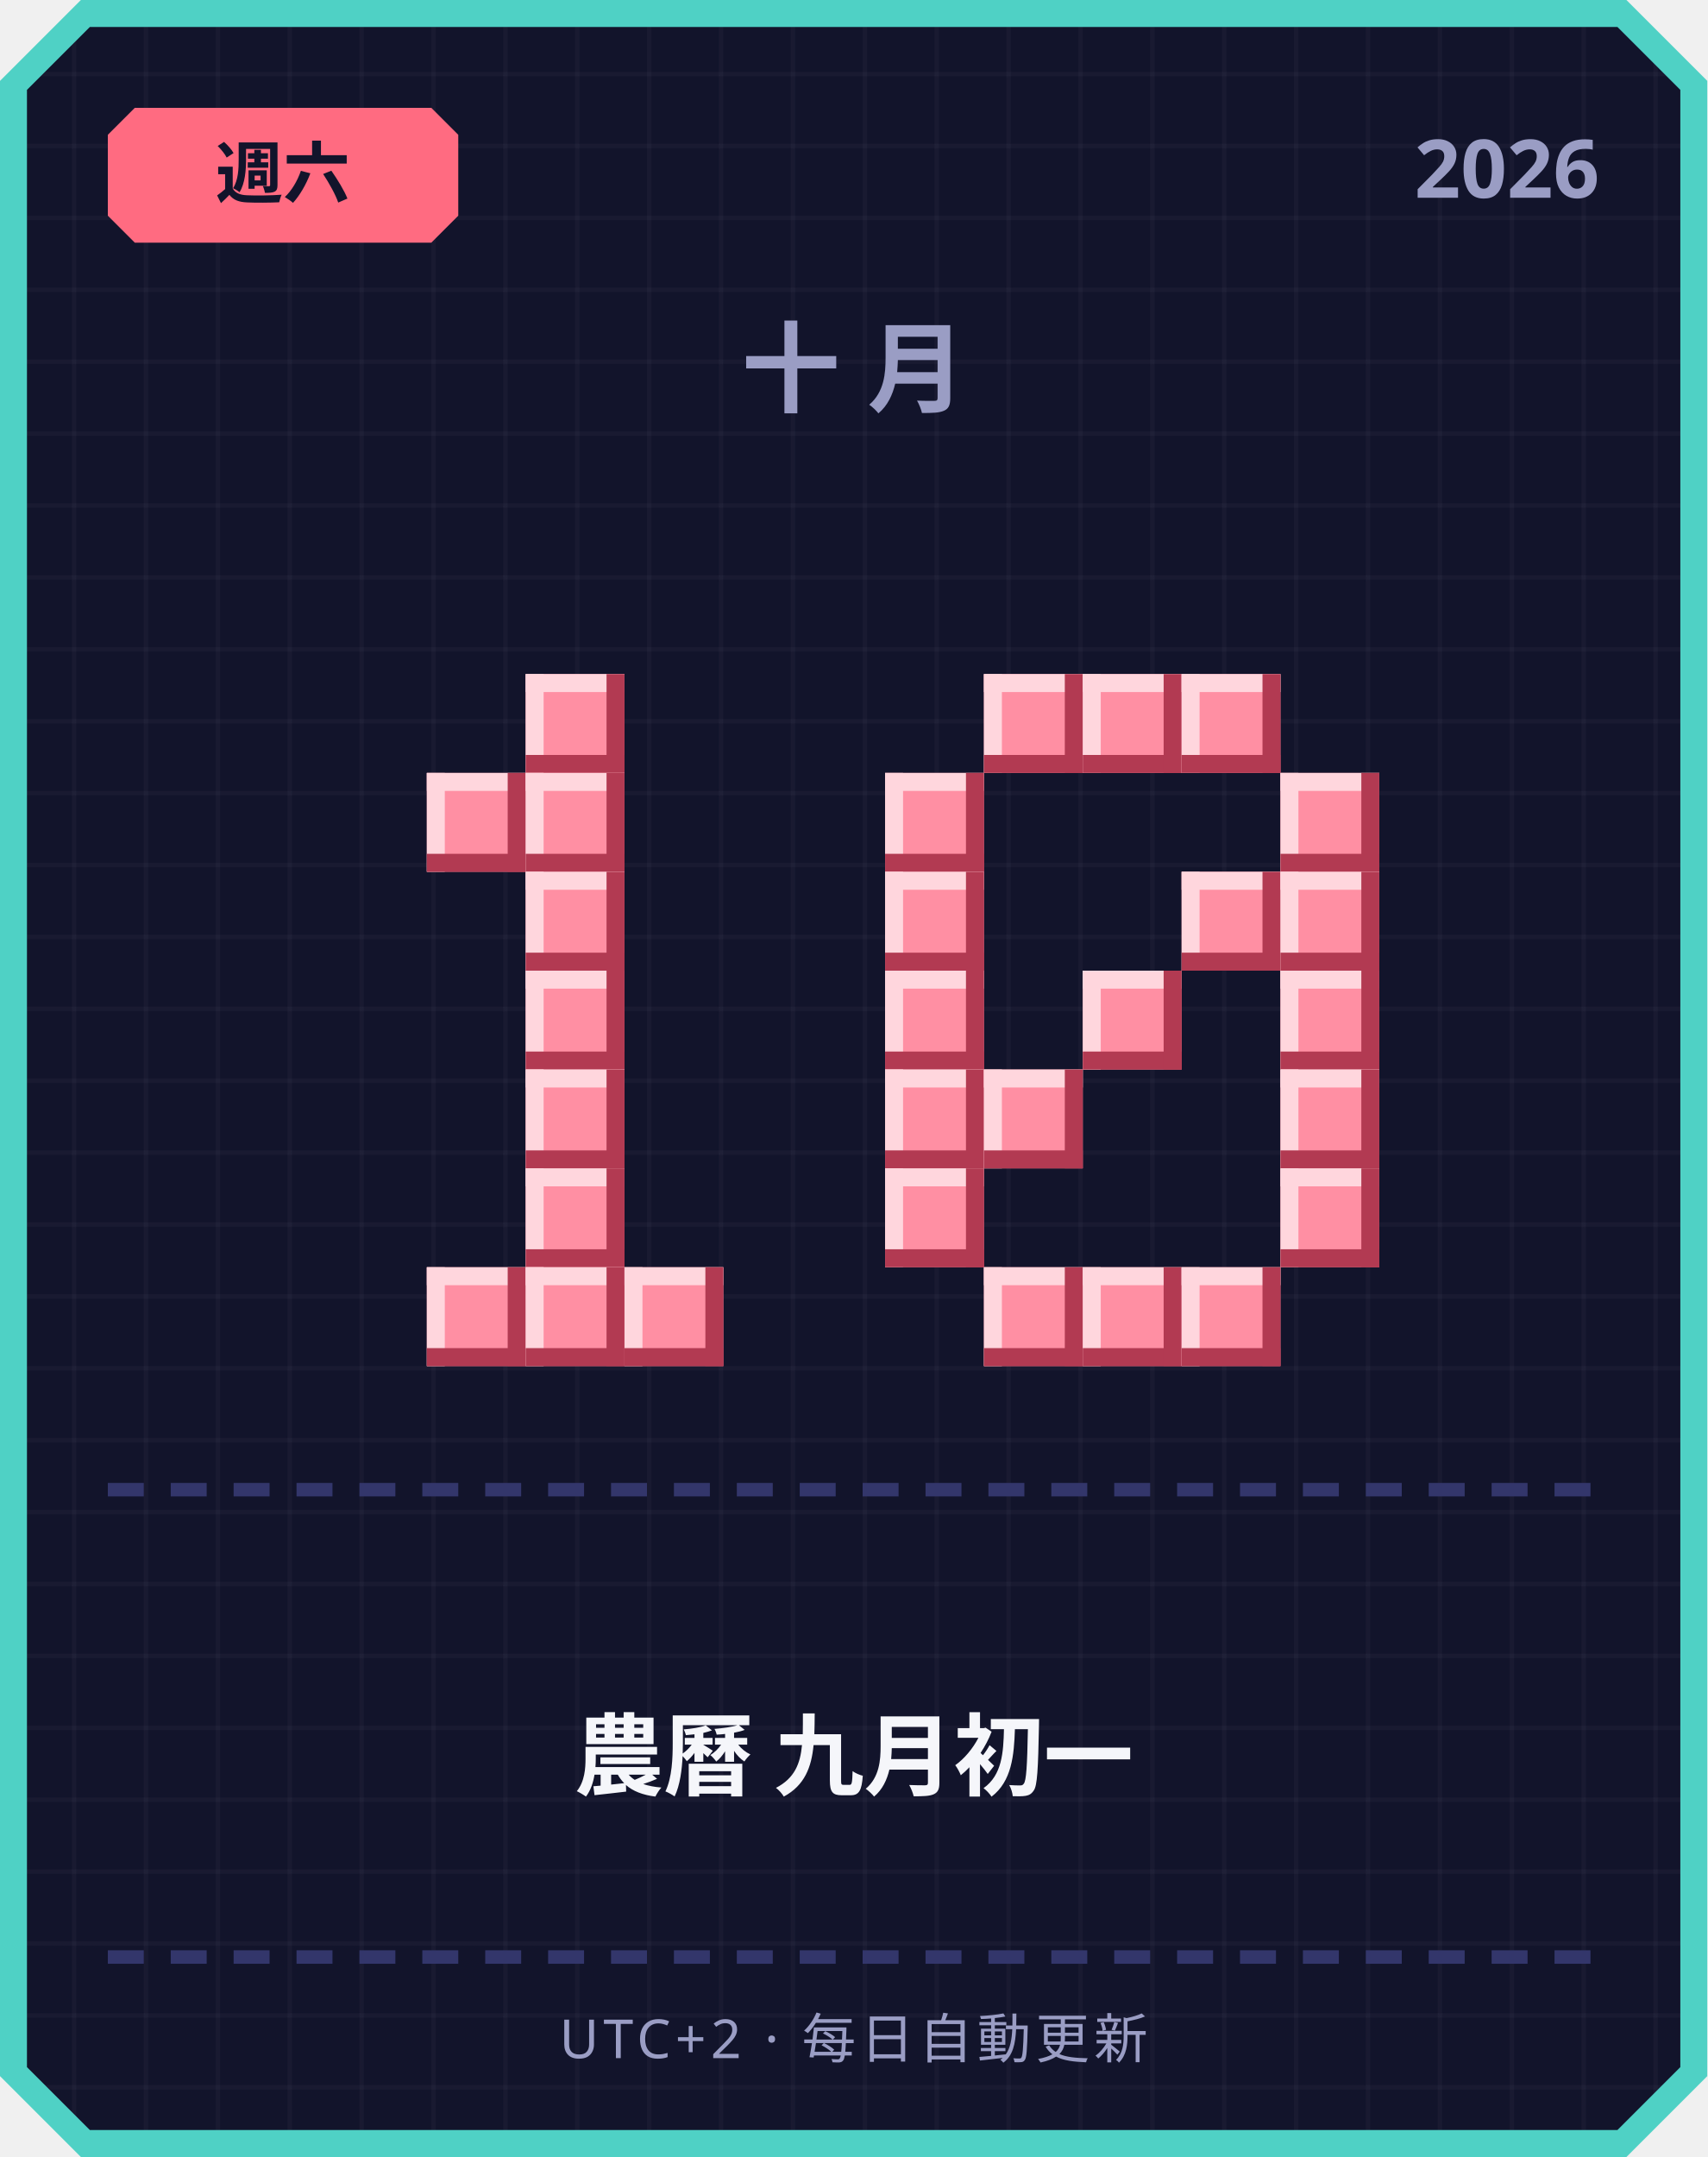
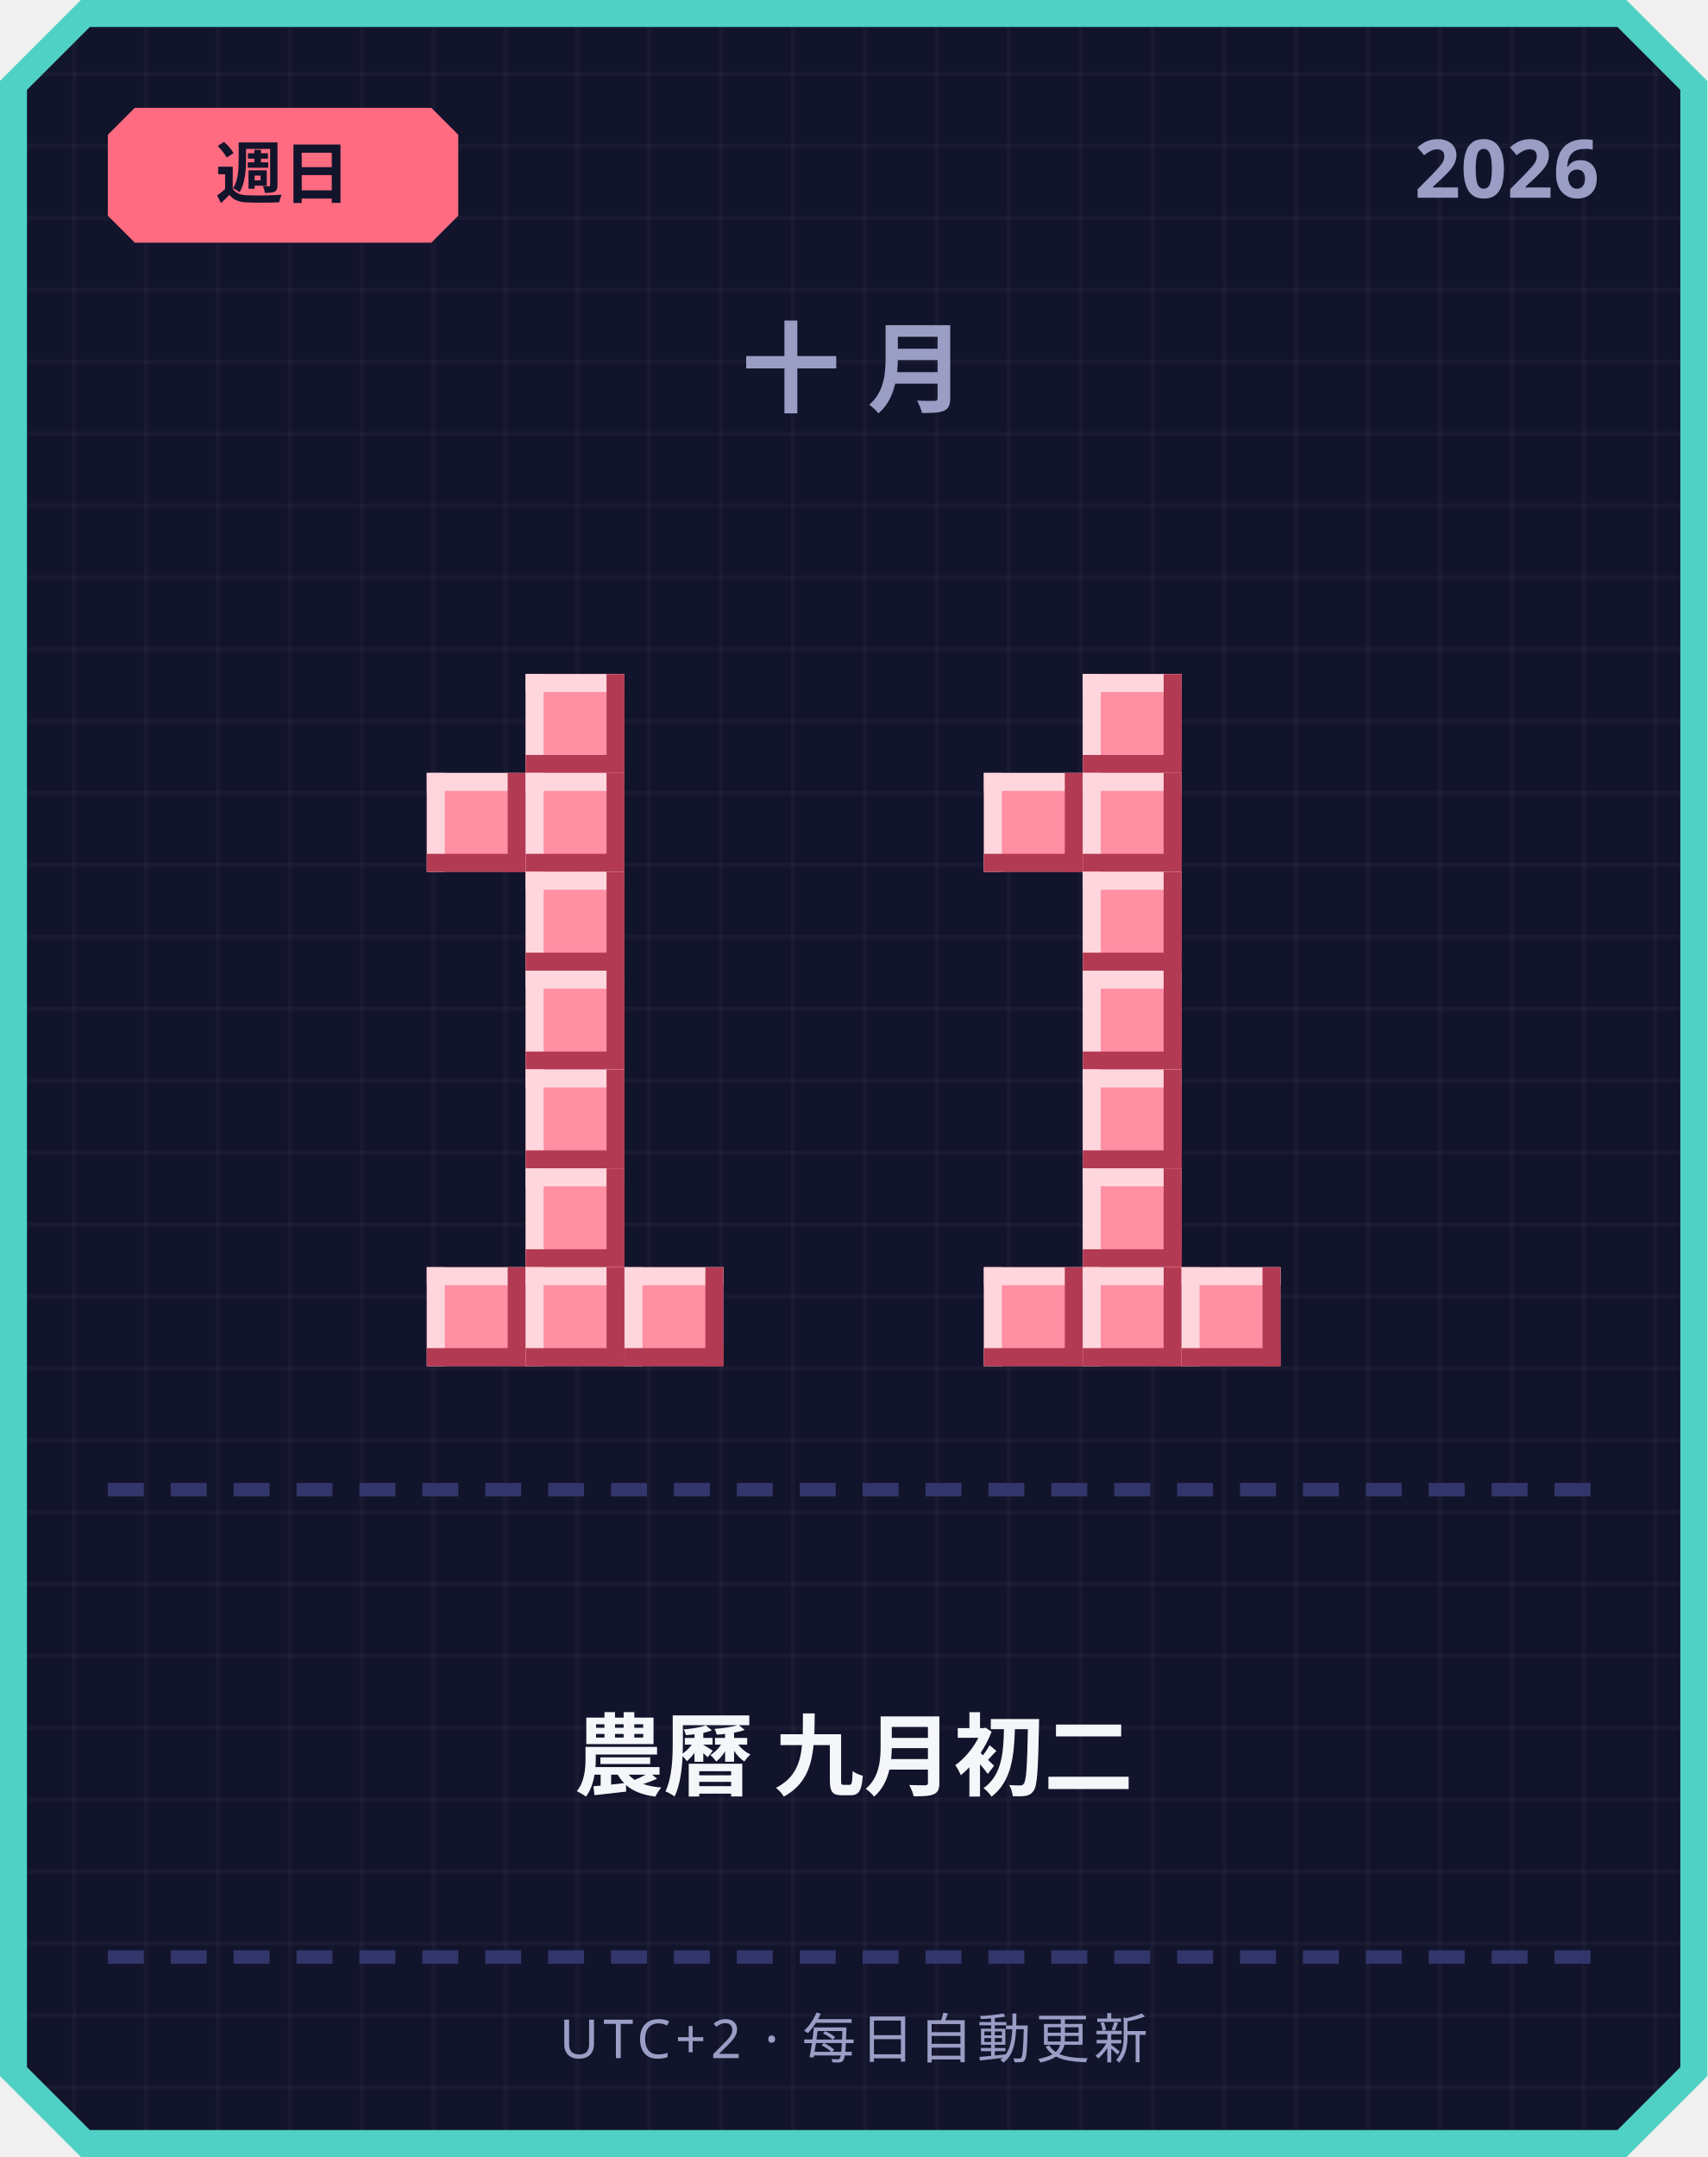
<svg xmlns="http://www.w3.org/2000/svg" width="380" height="480" viewBox="0 0 380 480">
  <defs>
    <pattern id="grid" width="16" height="16" patternUnits="userSpaceOnUse">
      <rect width="16" height="16" fill="#12142b" />
      <rect width="1" height="16" fill="#ffffff" opacity="0.03" />
      <rect width="16" height="1" fill="#ffffff" opacity="0.03" />
    </pattern>
  </defs>
  <path d="M 18,0 L 362,0 L 380,18 L 380,462 L 362,480 L 18,480 L 0,462 L 0,18 Z" fill="#4fd1c5" />
  <path d="M 20,6 L 360,6 L 374,20 L 374,460 L 360,474 L 20,474 L 6,460 L 6,20 Z" fill="url(#grid)" />
  <path d="M 30,24 L 96,24 L 102,30 L 102,48 L 96,54 L 30,54 L 24,48 L 24,30 Z" fill="#ff6b81" />
-   <text x="63" y="44" text-anchor="middle" font-family="'Segoe UI', sans-serif" font-size="15" font-weight="700" fill="#12142b">週六</text>
+   <text x="63" y="44" text-anchor="middle" font-family="'Segoe UI', sans-serif" font-size="15" font-weight="700" fill="#12142b">週日</text>
  <text x="356" y="44" text-anchor="end" font-family="'Segoe UI', sans-serif" font-size="18" font-weight="700" fill="#9a9dc4">2026</text>
  <text x="190" y="90" text-anchor="middle" font-family="'Segoe UI', sans-serif" font-size="22" font-weight="700" letter-spacing="6" fill="#9a9dc4">十月</text>
  <rect x="117" y="150" width="22" height="22" fill="#ff8fa3" />
  <rect x="117" y="150" width="22" height="4" fill="#ffd6dd" />
  <rect x="117" y="150" width="4" height="22" fill="#ffd6dd" />
  <rect x="117" y="168" width="22" height="4" fill="#b23a52" />
  <rect x="135" y="150" width="4" height="22" fill="#b23a52" />
  <rect x="95" y="172" width="22" height="22" fill="#ff8fa3" />
  <rect x="95" y="172" width="22" height="4" fill="#ffd6dd" />
  <rect x="95" y="172" width="4" height="22" fill="#ffd6dd" />
  <rect x="95" y="190" width="22" height="4" fill="#b23a52" />
  <rect x="113" y="172" width="4" height="22" fill="#b23a52" />
  <rect x="117" y="172" width="22" height="22" fill="#ff8fa3" />
  <rect x="117" y="172" width="22" height="4" fill="#ffd6dd" />
  <rect x="117" y="172" width="4" height="22" fill="#ffd6dd" />
  <rect x="117" y="190" width="22" height="4" fill="#b23a52" />
  <rect x="135" y="172" width="4" height="22" fill="#b23a52" />
  <rect x="117" y="194" width="22" height="22" fill="#ff8fa3" />
  <rect x="117" y="194" width="22" height="4" fill="#ffd6dd" />
  <rect x="117" y="194" width="4" height="22" fill="#ffd6dd" />
  <rect x="117" y="212" width="22" height="4" fill="#b23a52" />
  <rect x="135" y="194" width="4" height="22" fill="#b23a52" />
  <rect x="117" y="216" width="22" height="22" fill="#ff8fa3" />
  <rect x="117" y="216" width="22" height="4" fill="#ffd6dd" />
  <rect x="117" y="216" width="4" height="22" fill="#ffd6dd" />
  <rect x="117" y="234" width="22" height="4" fill="#b23a52" />
  <rect x="135" y="216" width="4" height="22" fill="#b23a52" />
  <rect x="117" y="238" width="22" height="22" fill="#ff8fa3" />
  <rect x="117" y="238" width="22" height="4" fill="#ffd6dd" />
  <rect x="117" y="238" width="4" height="22" fill="#ffd6dd" />
  <rect x="117" y="256" width="22" height="4" fill="#b23a52" />
  <rect x="135" y="238" width="4" height="22" fill="#b23a52" />
  <rect x="117" y="260" width="22" height="22" fill="#ff8fa3" />
  <rect x="117" y="260" width="22" height="4" fill="#ffd6dd" />
  <rect x="117" y="260" width="4" height="22" fill="#ffd6dd" />
  <rect x="117" y="278" width="22" height="4" fill="#b23a52" />
  <rect x="135" y="260" width="4" height="22" fill="#b23a52" />
  <rect x="95" y="282" width="22" height="22" fill="#ff8fa3" />
  <rect x="95" y="282" width="22" height="4" fill="#ffd6dd" />
  <rect x="95" y="282" width="4" height="22" fill="#ffd6dd" />
  <rect x="95" y="300" width="22" height="4" fill="#b23a52" />
  <rect x="113" y="282" width="4" height="22" fill="#b23a52" />
  <rect x="117" y="282" width="22" height="22" fill="#ff8fa3" />
  <rect x="117" y="282" width="22" height="4" fill="#ffd6dd" />
  <rect x="117" y="282" width="4" height="22" fill="#ffd6dd" />
  <rect x="117" y="300" width="22" height="4" fill="#b23a52" />
  <rect x="135" y="282" width="4" height="22" fill="#b23a52" />
  <rect x="139" y="282" width="22" height="22" fill="#ff8fa3" />
  <rect x="139" y="282" width="22" height="4" fill="#ffd6dd" />
  <rect x="139" y="282" width="4" height="22" fill="#ffd6dd" />
  <rect x="139" y="300" width="22" height="4" fill="#b23a52" />
  <rect x="157" y="282" width="4" height="22" fill="#b23a52" />
-   <rect x="219" y="150" width="22" height="22" fill="#ff8fa3" />
-   <rect x="219" y="150" width="22" height="4" fill="#ffd6dd" />
-   <rect x="219" y="150" width="4" height="22" fill="#ffd6dd" />
-   <rect x="219" y="168" width="22" height="4" fill="#b23a52" />
-   <rect x="237" y="150" width="4" height="22" fill="#b23a52" />
  <rect x="241" y="150" width="22" height="22" fill="#ff8fa3" />
  <rect x="241" y="150" width="22" height="4" fill="#ffd6dd" />
  <rect x="241" y="150" width="4" height="22" fill="#ffd6dd" />
  <rect x="241" y="168" width="22" height="4" fill="#b23a52" />
  <rect x="259" y="150" width="4" height="22" fill="#b23a52" />
-   <rect x="263" y="150" width="22" height="22" fill="#ff8fa3" />
-   <rect x="263" y="150" width="22" height="4" fill="#ffd6dd" />
-   <rect x="263" y="150" width="4" height="22" fill="#ffd6dd" />
-   <rect x="263" y="168" width="22" height="4" fill="#b23a52" />
-   <rect x="281" y="150" width="4" height="22" fill="#b23a52" />
-   <rect x="197" y="172" width="22" height="22" fill="#ff8fa3" />
-   <rect x="197" y="172" width="22" height="4" fill="#ffd6dd" />
-   <rect x="197" y="172" width="4" height="22" fill="#ffd6dd" />
-   <rect x="197" y="190" width="22" height="4" fill="#b23a52" />
-   <rect x="215" y="172" width="4" height="22" fill="#b23a52" />
-   <rect x="285" y="172" width="22" height="22" fill="#ff8fa3" />
-   <rect x="285" y="172" width="22" height="4" fill="#ffd6dd" />
-   <rect x="285" y="172" width="4" height="22" fill="#ffd6dd" />
-   <rect x="285" y="190" width="22" height="4" fill="#b23a52" />
-   <rect x="303" y="172" width="4" height="22" fill="#b23a52" />
-   <rect x="197" y="194" width="22" height="22" fill="#ff8fa3" />
-   <rect x="197" y="194" width="22" height="4" fill="#ffd6dd" />
-   <rect x="197" y="194" width="4" height="22" fill="#ffd6dd" />
-   <rect x="197" y="212" width="22" height="4" fill="#b23a52" />
-   <rect x="215" y="194" width="4" height="22" fill="#b23a52" />
-   <rect x="263" y="194" width="22" height="22" fill="#ff8fa3" />
-   <rect x="263" y="194" width="22" height="4" fill="#ffd6dd" />
-   <rect x="263" y="194" width="4" height="22" fill="#ffd6dd" />
-   <rect x="263" y="212" width="22" height="4" fill="#b23a52" />
-   <rect x="281" y="194" width="4" height="22" fill="#b23a52" />
-   <rect x="285" y="194" width="22" height="22" fill="#ff8fa3" />
-   <rect x="285" y="194" width="22" height="4" fill="#ffd6dd" />
-   <rect x="285" y="194" width="4" height="22" fill="#ffd6dd" />
-   <rect x="285" y="212" width="22" height="4" fill="#b23a52" />
-   <rect x="303" y="194" width="4" height="22" fill="#b23a52" />
-   <rect x="197" y="216" width="22" height="22" fill="#ff8fa3" />
-   <rect x="197" y="216" width="22" height="4" fill="#ffd6dd" />
-   <rect x="197" y="216" width="4" height="22" fill="#ffd6dd" />
-   <rect x="197" y="234" width="22" height="4" fill="#b23a52" />
-   <rect x="215" y="216" width="4" height="22" fill="#b23a52" />
+   <rect x="219" y="172" width="22" height="22" fill="#ff8fa3" />
+   <rect x="219" y="172" width="22" height="4" fill="#ffd6dd" />
+   <rect x="219" y="172" width="4" height="22" fill="#ffd6dd" />
+   <rect x="219" y="190" width="22" height="4" fill="#b23a52" />
+   <rect x="237" y="172" width="4" height="22" fill="#b23a52" />
+   <rect x="241" y="172" width="22" height="22" fill="#ff8fa3" />
+   <rect x="241" y="172" width="22" height="4" fill="#ffd6dd" />
+   <rect x="241" y="172" width="4" height="22" fill="#ffd6dd" />
+   <rect x="241" y="190" width="22" height="4" fill="#b23a52" />
+   <rect x="259" y="172" width="4" height="22" fill="#b23a52" />
+   <rect x="241" y="194" width="22" height="22" fill="#ff8fa3" />
+   <rect x="241" y="194" width="22" height="4" fill="#ffd6dd" />
+   <rect x="241" y="194" width="4" height="22" fill="#ffd6dd" />
+   <rect x="241" y="212" width="22" height="4" fill="#b23a52" />
+   <rect x="259" y="194" width="4" height="22" fill="#b23a52" />
  <rect x="241" y="216" width="22" height="22" fill="#ff8fa3" />
  <rect x="241" y="216" width="22" height="4" fill="#ffd6dd" />
  <rect x="241" y="216" width="4" height="22" fill="#ffd6dd" />
  <rect x="241" y="234" width="22" height="4" fill="#b23a52" />
  <rect x="259" y="216" width="4" height="22" fill="#b23a52" />
-   <rect x="285" y="216" width="22" height="22" fill="#ff8fa3" />
-   <rect x="285" y="216" width="22" height="4" fill="#ffd6dd" />
-   <rect x="285" y="216" width="4" height="22" fill="#ffd6dd" />
-   <rect x="285" y="234" width="22" height="4" fill="#b23a52" />
-   <rect x="303" y="216" width="4" height="22" fill="#b23a52" />
-   <rect x="197" y="238" width="22" height="22" fill="#ff8fa3" />
-   <rect x="197" y="238" width="22" height="4" fill="#ffd6dd" />
-   <rect x="197" y="238" width="4" height="22" fill="#ffd6dd" />
-   <rect x="197" y="256" width="22" height="4" fill="#b23a52" />
-   <rect x="215" y="238" width="4" height="22" fill="#b23a52" />
-   <rect x="219" y="238" width="22" height="22" fill="#ff8fa3" />
-   <rect x="219" y="238" width="22" height="4" fill="#ffd6dd" />
-   <rect x="219" y="238" width="4" height="22" fill="#ffd6dd" />
-   <rect x="219" y="256" width="22" height="4" fill="#b23a52" />
-   <rect x="237" y="238" width="4" height="22" fill="#b23a52" />
-   <rect x="285" y="238" width="22" height="22" fill="#ff8fa3" />
-   <rect x="285" y="238" width="22" height="4" fill="#ffd6dd" />
-   <rect x="285" y="238" width="4" height="22" fill="#ffd6dd" />
-   <rect x="285" y="256" width="22" height="4" fill="#b23a52" />
-   <rect x="303" y="238" width="4" height="22" fill="#b23a52" />
-   <rect x="197" y="260" width="22" height="22" fill="#ff8fa3" />
-   <rect x="197" y="260" width="22" height="4" fill="#ffd6dd" />
-   <rect x="197" y="260" width="4" height="22" fill="#ffd6dd" />
-   <rect x="197" y="278" width="22" height="4" fill="#b23a52" />
-   <rect x="215" y="260" width="4" height="22" fill="#b23a52" />
-   <rect x="285" y="260" width="22" height="22" fill="#ff8fa3" />
-   <rect x="285" y="260" width="22" height="4" fill="#ffd6dd" />
-   <rect x="285" y="260" width="4" height="22" fill="#ffd6dd" />
-   <rect x="285" y="278" width="22" height="4" fill="#b23a52" />
-   <rect x="303" y="260" width="4" height="22" fill="#b23a52" />
+   <rect x="241" y="238" width="22" height="22" fill="#ff8fa3" />
+   <rect x="241" y="238" width="22" height="4" fill="#ffd6dd" />
+   <rect x="241" y="238" width="4" height="22" fill="#ffd6dd" />
+   <rect x="241" y="256" width="22" height="4" fill="#b23a52" />
+   <rect x="259" y="238" width="4" height="22" fill="#b23a52" />
+   <rect x="241" y="260" width="22" height="22" fill="#ff8fa3" />
+   <rect x="241" y="260" width="22" height="4" fill="#ffd6dd" />
+   <rect x="241" y="260" width="4" height="22" fill="#ffd6dd" />
+   <rect x="241" y="278" width="22" height="4" fill="#b23a52" />
+   <rect x="259" y="260" width="4" height="22" fill="#b23a52" />
  <rect x="219" y="282" width="22" height="22" fill="#ff8fa3" />
  <rect x="219" y="282" width="22" height="4" fill="#ffd6dd" />
  <rect x="219" y="282" width="4" height="22" fill="#ffd6dd" />
  <rect x="219" y="300" width="22" height="4" fill="#b23a52" />
  <rect x="237" y="282" width="4" height="22" fill="#b23a52" />
  <rect x="241" y="282" width="22" height="22" fill="#ff8fa3" />
  <rect x="241" y="282" width="22" height="4" fill="#ffd6dd" />
  <rect x="241" y="282" width="4" height="22" fill="#ffd6dd" />
  <rect x="241" y="300" width="22" height="4" fill="#b23a52" />
  <rect x="259" y="282" width="4" height="22" fill="#b23a52" />
  <rect x="263" y="282" width="22" height="22" fill="#ff8fa3" />
  <rect x="263" y="282" width="22" height="4" fill="#ffd6dd" />
  <rect x="263" y="282" width="4" height="22" fill="#ffd6dd" />
  <rect x="263" y="300" width="22" height="4" fill="#b23a52" />
  <rect x="281" y="282" width="4" height="22" fill="#b23a52" />
  <rect x="24" y="330" width="8" height="3" fill="#33366b" />
  <rect x="38" y="330" width="8" height="3" fill="#33366b" />
  <rect x="52" y="330" width="8" height="3" fill="#33366b" />
  <rect x="66" y="330" width="8" height="3" fill="#33366b" />
  <rect x="80" y="330" width="8" height="3" fill="#33366b" />
  <rect x="94" y="330" width="8" height="3" fill="#33366b" />
  <rect x="108" y="330" width="8" height="3" fill="#33366b" />
  <rect x="122" y="330" width="8" height="3" fill="#33366b" />
  <rect x="136" y="330" width="8" height="3" fill="#33366b" />
  <rect x="150" y="330" width="8" height="3" fill="#33366b" />
  <rect x="164" y="330" width="8" height="3" fill="#33366b" />
  <rect x="178" y="330" width="8" height="3" fill="#33366b" />
  <rect x="192" y="330" width="8" height="3" fill="#33366b" />
  <rect x="206" y="330" width="8" height="3" fill="#33366b" />
  <rect x="220" y="330" width="8" height="3" fill="#33366b" />
  <rect x="234" y="330" width="8" height="3" fill="#33366b" />
  <rect x="248" y="330" width="8" height="3" fill="#33366b" />
  <rect x="262" y="330" width="8" height="3" fill="#33366b" />
  <rect x="276" y="330" width="8" height="3" fill="#33366b" />
  <rect x="290" y="330" width="8" height="3" fill="#33366b" />
  <rect x="304" y="330" width="8" height="3" fill="#33366b" />
  <rect x="318" y="330" width="8" height="3" fill="#33366b" />
  <rect x="332" y="330" width="8" height="3" fill="#33366b" />
  <rect x="346" y="330" width="8" height="3" fill="#33366b" />
-   <text x="190" y="398" text-anchor="middle" font-family="'Segoe UI', 'Microsoft JhengHei', sans-serif" font-size="20" font-weight="700" fill="#f5f6fa">農曆 九月初一</text>
+   <text x="190" y="398" text-anchor="middle" font-family="'Segoe UI', 'Microsoft JhengHei', sans-serif" font-size="20" font-weight="700" fill="#f5f6fa">農曆 九月初二</text>
  <rect x="24" y="434" width="8" height="3" fill="#33366b" />
  <rect x="38" y="434" width="8" height="3" fill="#33366b" />
  <rect x="52" y="434" width="8" height="3" fill="#33366b" />
  <rect x="66" y="434" width="8" height="3" fill="#33366b" />
  <rect x="80" y="434" width="8" height="3" fill="#33366b" />
  <rect x="94" y="434" width="8" height="3" fill="#33366b" />
  <rect x="108" y="434" width="8" height="3" fill="#33366b" />
  <rect x="122" y="434" width="8" height="3" fill="#33366b" />
  <rect x="136" y="434" width="8" height="3" fill="#33366b" />
  <rect x="150" y="434" width="8" height="3" fill="#33366b" />
  <rect x="164" y="434" width="8" height="3" fill="#33366b" />
  <rect x="178" y="434" width="8" height="3" fill="#33366b" />
  <rect x="192" y="434" width="8" height="3" fill="#33366b" />
  <rect x="206" y="434" width="8" height="3" fill="#33366b" />
  <rect x="220" y="434" width="8" height="3" fill="#33366b" />
  <rect x="234" y="434" width="8" height="3" fill="#33366b" />
  <rect x="248" y="434" width="8" height="3" fill="#33366b" />
  <rect x="262" y="434" width="8" height="3" fill="#33366b" />
  <rect x="276" y="434" width="8" height="3" fill="#33366b" />
  <rect x="290" y="434" width="8" height="3" fill="#33366b" />
  <rect x="304" y="434" width="8" height="3" fill="#33366b" />
  <rect x="318" y="434" width="8" height="3" fill="#33366b" />
  <rect x="332" y="434" width="8" height="3" fill="#33366b" />
  <rect x="346" y="434" width="8" height="3" fill="#33366b" />
  <text x="190" y="458" text-anchor="middle" font-family="'Segoe UI', sans-serif" font-size="12" letter-spacing="1" fill="#9a9dc4">UTC+2 · 每日自動更新</text>
</svg>
